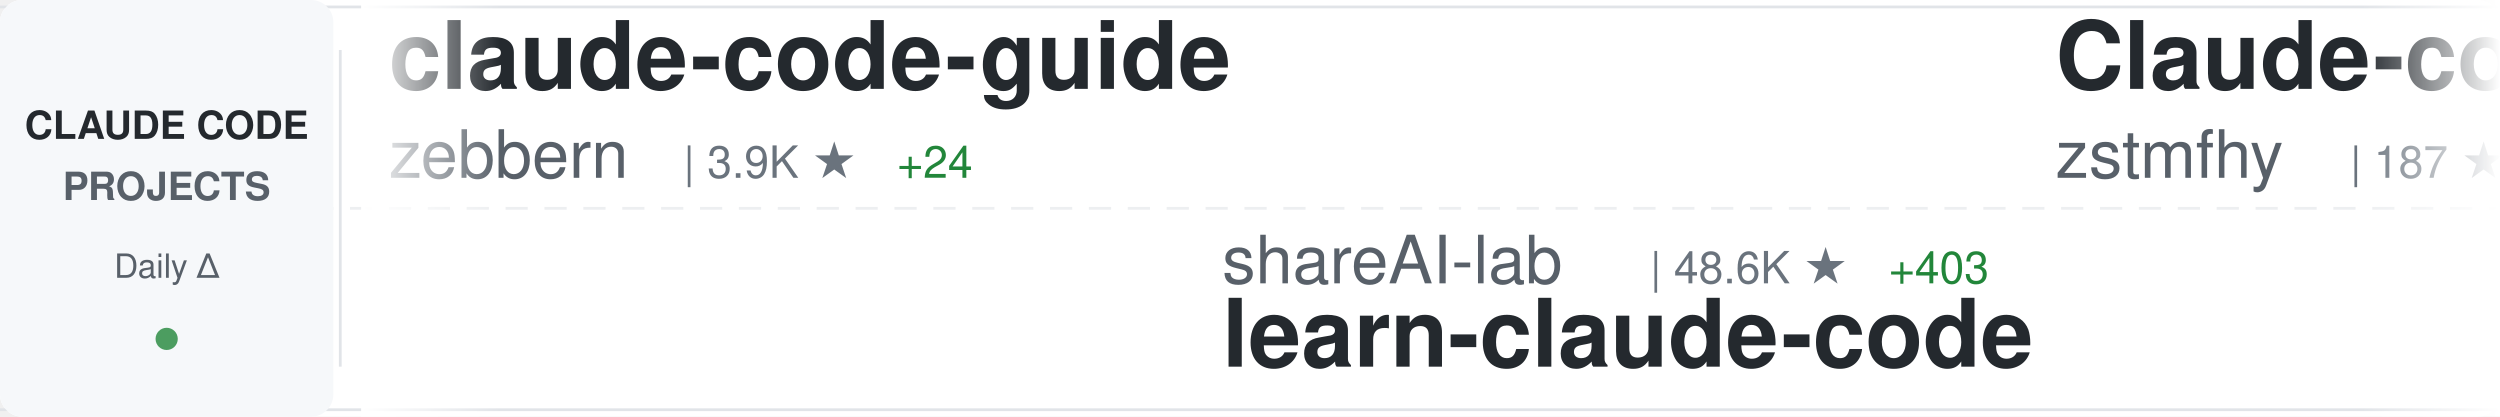
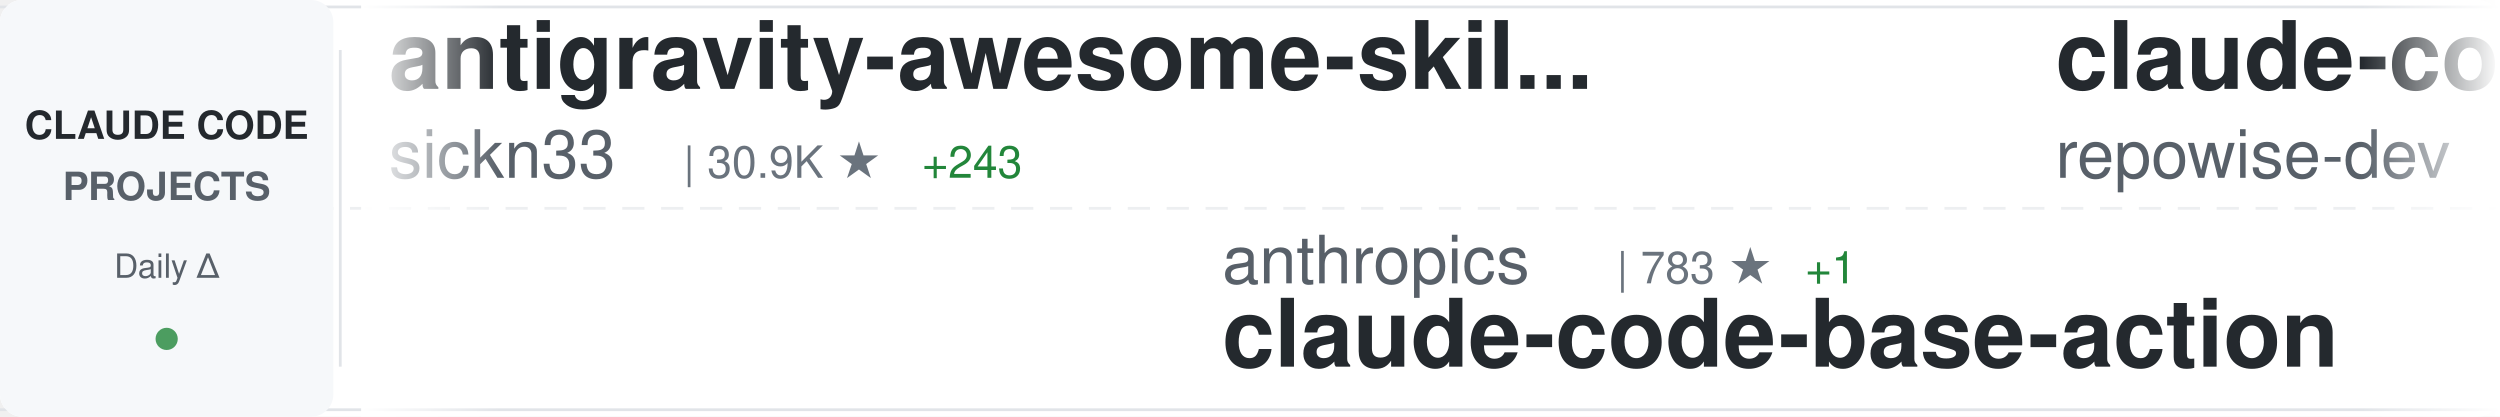
<svg xmlns="http://www.w3.org/2000/svg" width="900" height="150">
  <defs>
    <linearGradient id="awesomeLeftFade" x1="0%" y1="0%" x2="100%" y2="0%">
      <stop offset="0%" style="stop-color:#ffffff;stop-opacity:1" />
      <stop offset="100%" style="stop-color:#ffffff;stop-opacity:0" />
    </linearGradient>
    <linearGradient id="awesomeRightFade" x1="0%" y1="0%" x2="100%" y2="0%">
      <stop offset="0%" style="stop-color:#ffffff;stop-opacity:0" />
      <stop offset="100%" style="stop-color:#ffffff;stop-opacity:1" />
    </linearGradient>
  </defs>
  <rect width="900" height="150" fill="#ffffff" rx="8" />
  <rect x="0" y="2" width="900" height="1" fill="#e1e4e8" />
  <rect x="0" y="147" width="900" height="1" fill="#e1e4e8" />
  <line x1="0" y1="75" x2="900" y2="75" stroke="#e1e4e8" stroke-width="1" stroke-dasharray="8 6" opacity="0.6" />
  <rect x="0" y="0" width="120" height="150" fill="#f6f8fa" rx="8" />
  <text x="60" y="50" font-family="-apple-system, BlinkMacSystemFont, 'Segoe UI', Helvetica, Arial, sans-serif" font-size="14" font-weight="600" fill="#24292e" text-anchor="middle">CLAUDE CODE</text>
  <text x="60" y="72" font-family="-apple-system, BlinkMacSystemFont, 'Segoe UI', Helvetica, Arial, sans-serif" font-size="14" font-weight="600" fill="#586069" text-anchor="middle">PROJECTS</text>
  <text x="60" y="100" font-family="-apple-system, BlinkMacSystemFont, 'Segoe UI', Helvetica, Arial, sans-serif" font-size="12" font-weight="500" fill="#586069" text-anchor="middle">Daily Δ</text>
  <circle cx="60" cy="122" r="4" fill="#22863a" opacity="0.8" />
  <rect x="122" y="18" width="1" height="114" fill="#e1e4e8" />
  <clipPath id="awesomeTickerClip">
    <rect x="130" y="0" width="770" height="150" />
  </clipPath>
  <g clip-path="url(#awesomeTickerClip)">
    <g id="awesomeTickerItems">
      <animateTransform attributeName="transform" attributeType="XML" type="translate" from="0 0" to="-3000 0" dur="54s" repeatCount="indefinite" />
      <g transform="translate(0, 0)">
-         <text x="140" y="32" font-family="-apple-system, BlinkMacSystemFont, 'Segoe UI', Helvetica, Arial, sans-serif" font-size="34" font-weight="600" fill="#24292e">claude-code-guide</text>
-         <text x="140" y="64" font-family="-apple-system, BlinkMacSystemFont, 'Segoe UI', Helvetica, Arial, sans-serif" font-size="24" font-weight="400" fill="#586069">zebbern</text>
-         <text x="246" y="64" font-family="-apple-system, BlinkMacSystemFont, 'Segoe UI', Helvetica, Arial, sans-serif" font-size="16" font-weight="500" fill="#6a737d">| 3.9K ★</text>
-         <text x="323" y="64" font-family="-apple-system, BlinkMacSystemFont, 'Segoe UI', Helvetica, Arial, sans-serif" font-size="16" font-weight="500" fill="#22863a"> +24</text>
+         <text x="140" y="32" font-family="-apple-system, BlinkMacSystemFont, 'Segoe UI', Helvetica, Arial, sans-serif" font-size="34" font-weight="600" fill="#24292e">antigravity-awesome-skil...</text>
+         <text x="140" y="64" font-family="-apple-system, BlinkMacSystemFont, 'Segoe UI', Helvetica, Arial, sans-serif" font-size="24" font-weight="400" fill="#586069">sickn33</text>
+         <text x="246" y="64" font-family="-apple-system, BlinkMacSystemFont, 'Segoe UI', Helvetica, Arial, sans-serif" font-size="16" font-weight="500" fill="#6a737d">| 30.9K ★</text>
+         <text x="332" y="64" font-family="-apple-system, BlinkMacSystemFont, 'Segoe UI', Helvetica, Arial, sans-serif" font-size="16" font-weight="500" fill="#22863a"> +243</text>
      </g>
      <g transform="translate(300, 0)">
-         <text x="140" y="102" font-family="-apple-system, BlinkMacSystemFont, 'Segoe UI', Helvetica, Arial, sans-serif" font-size="24" font-weight="400" fill="#586069">shareAI-lab</text>
-         <text x="294" y="102" font-family="-apple-system, BlinkMacSystemFont, 'Segoe UI', Helvetica, Arial, sans-serif" font-size="16" font-weight="500" fill="#6a737d">| 48.6K ★</text>
-         <text x="380" y="102" font-family="-apple-system, BlinkMacSystemFont, 'Segoe UI', Helvetica, Arial, sans-serif" font-size="16" font-weight="500" fill="#22863a"> +403</text>
-         <text x="140" y="132" font-family="-apple-system, BlinkMacSystemFont, 'Segoe UI', Helvetica, Arial, sans-serif" font-size="34" font-weight="600" fill="#24292e">learn-claude-code</text>
+         <text x="140" y="102" font-family="-apple-system, BlinkMacSystemFont, 'Segoe UI', Helvetica, Arial, sans-serif" font-size="24" font-weight="400" fill="#586069">anthropics</text>
+         <text x="282" y="102" font-family="-apple-system, BlinkMacSystemFont, 'Segoe UI', Helvetica, Arial, sans-serif" font-size="16" font-weight="500" fill="#6a737d">| 783 ★</text>
+         <text x="350" y="102" font-family="-apple-system, BlinkMacSystemFont, 'Segoe UI', Helvetica, Arial, sans-serif" font-size="16" font-weight="500" fill="#22863a"> +1</text>
+         <text x="140" y="132" font-family="-apple-system, BlinkMacSystemFont, 'Segoe UI', Helvetica, Arial, sans-serif" font-size="34" font-weight="600" fill="#24292e">claude-code-base-action</text>
      </g>
      <g transform="translate(600, 0)">
-         <text x="140" y="32" font-family="-apple-system, BlinkMacSystemFont, 'Segoe UI', Helvetica, Arial, sans-serif" font-size="34" font-weight="600" fill="#24292e">Claude-code</text>
-         <text x="140" y="64" font-family="-apple-system, BlinkMacSystemFont, 'Segoe UI', Helvetica, Arial, sans-serif" font-size="24" font-weight="400" fill="#586069">zstmfhy</text>
-         <text x="246" y="64" font-family="-apple-system, BlinkMacSystemFont, 'Segoe UI', Helvetica, Arial, sans-serif" font-size="16" font-weight="500" fill="#6a737d">| 187 ★</text>
-         <text x="314" y="64" font-family="-apple-system, BlinkMacSystemFont, 'Segoe UI', Helvetica, Arial, sans-serif" font-size="16" font-weight="500" fill="#22863a"> +4</text>
+         <text x="140" y="32" font-family="-apple-system, BlinkMacSystemFont, 'Segoe UI', Helvetica, Arial, sans-serif" font-size="34" font-weight="600" fill="#24292e">claude-code-prompts</text>
+         <text x="140" y="64" font-family="-apple-system, BlinkMacSystemFont, 'Segoe UI', Helvetica, Arial, sans-serif" font-size="24" font-weight="400" fill="#586069">repowise-dev</text>
+         <text x="306" y="64" font-family="-apple-system, BlinkMacSystemFont, 'Segoe UI', Helvetica, Arial, sans-serif" font-size="16" font-weight="500" fill="#6a737d">| 778 ★</text>
+         <text x="374" y="64" font-family="-apple-system, BlinkMacSystemFont, 'Segoe UI', Helvetica, Arial, sans-serif" font-size="16" font-weight="500" fill="#22863a"> +59</text>
      </g>
      <g transform="translate(900, 0)">
-         <text x="140" y="102" font-family="-apple-system, BlinkMacSystemFont, 'Segoe UI', Helvetica, Arial, sans-serif" font-size="24" font-weight="400" fill="#586069">pengchengneo</text>
-         <text x="306" y="102" font-family="-apple-system, BlinkMacSystemFont, 'Segoe UI', Helvetica, Arial, sans-serif" font-size="16" font-weight="500" fill="#6a737d">| 1.0K ★</text>
-         <text x="383" y="102" font-family="-apple-system, BlinkMacSystemFont, 'Segoe UI', Helvetica, Arial, sans-serif" font-size="16" font-weight="500" fill="#22863a"> +49</text>
-         <text x="140" y="132" font-family="-apple-system, BlinkMacSystemFont, 'Segoe UI', Helvetica, Arial, sans-serif" font-size="34" font-weight="600" fill="#24292e">Claude-Code</text>
+         <text x="140" y="102" font-family="-apple-system, BlinkMacSystemFont, 'Segoe UI', Helvetica, Arial, sans-serif" font-size="24" font-weight="400" fill="#586069">LING71671</text>
+         <text x="270" y="102" font-family="-apple-system, BlinkMacSystemFont, 'Segoe UI', Helvetica, Arial, sans-serif" font-size="16" font-weight="500" fill="#6a737d">| 637 ★</text>
+         <text x="338" y="102" font-family="-apple-system, BlinkMacSystemFont, 'Segoe UI', Helvetica, Arial, sans-serif" font-size="16" font-weight="500" fill="#22863a"> +45</text>
+         <text x="140" y="132" font-family="-apple-system, BlinkMacSystemFont, 'Segoe UI', Helvetica, Arial, sans-serif" font-size="34" font-weight="600" fill="#24292e">Open-ClaudeCode</text>
      </g>
      <g transform="translate(1200, 0)">
-         <text x="140" y="32" font-family="-apple-system, BlinkMacSystemFont, 'Segoe UI', Helvetica, Arial, sans-serif" font-size="34" font-weight="600" fill="#24292e">claude-skills</text>
-         <text x="140" y="64" font-family="-apple-system, BlinkMacSystemFont, 'Segoe UI', Helvetica, Arial, sans-serif" font-size="24" font-weight="400" fill="#586069">alirezarezvani</text>
-         <text x="330" y="64" font-family="-apple-system, BlinkMacSystemFont, 'Segoe UI', Helvetica, Arial, sans-serif" font-size="16" font-weight="500" fill="#6a737d">| 9.5K ★</text>
-         <text x="407" y="64" font-family="-apple-system, BlinkMacSystemFont, 'Segoe UI', Helvetica, Arial, sans-serif" font-size="16" font-weight="500" fill="#22863a"> +193</text>
+         <text x="140" y="32" font-family="-apple-system, BlinkMacSystemFont, 'Segoe UI', Helvetica, Arial, sans-serif" font-size="34" font-weight="600" fill="#24292e">sc-claude-code-files</text>
+         <text x="140" y="64" font-family="-apple-system, BlinkMacSystemFont, 'Segoe UI', Helvetica, Arial, sans-serif" font-size="24" font-weight="400" fill="#586069">https-deeplearning-ai</text>
+         <text x="414" y="64" font-family="-apple-system, BlinkMacSystemFont, 'Segoe UI', Helvetica, Arial, sans-serif" font-size="16" font-weight="500" fill="#6a737d">| 478 ★</text>
+         <text x="482" y="64" font-family="-apple-system, BlinkMacSystemFont, 'Segoe UI', Helvetica, Arial, sans-serif" font-size="16" font-weight="500" fill="#22863a"> +5</text>
      </g>
      <g transform="translate(1500, 0)">
-         <text x="140" y="102" font-family="-apple-system, BlinkMacSystemFont, 'Segoe UI', Helvetica, Arial, sans-serif" font-size="24" font-weight="400" fill="#586069">Piebald-AI</text>
-         <text x="282" y="102" font-family="-apple-system, BlinkMacSystemFont, 'Segoe UI', Helvetica, Arial, sans-serif" font-size="16" font-weight="500" fill="#6a737d">| 8.3K ★</text>
-         <text x="359" y="102" font-family="-apple-system, BlinkMacSystemFont, 'Segoe UI', Helvetica, Arial, sans-serif" font-size="16" font-weight="500" fill="#22863a"> +49</text>
-         <text x="140" y="132" font-family="-apple-system, BlinkMacSystemFont, 'Segoe UI', Helvetica, Arial, sans-serif" font-size="34" font-weight="600" fill="#24292e">claude-code-system-promp...</text>
+         <text x="140" y="102" font-family="-apple-system, BlinkMacSystemFont, 'Segoe UI', Helvetica, Arial, sans-serif" font-size="24" font-weight="400" fill="#586069">obra</text>
+         <text x="210" y="102" font-family="-apple-system, BlinkMacSystemFont, 'Segoe UI', Helvetica, Arial, sans-serif" font-size="16" font-weight="500" fill="#6a737d">| 136.2K ★</text>
+         <text x="305" y="102" font-family="-apple-system, BlinkMacSystemFont, 'Segoe UI', Helvetica, Arial, sans-serif" font-size="16" font-weight="500" fill="#22863a"> +1.1K</text>
+         <text x="140" y="132" font-family="-apple-system, BlinkMacSystemFont, 'Segoe UI', Helvetica, Arial, sans-serif" font-size="34" font-weight="600" fill="#24292e">superpowers</text>
      </g>
      <g transform="translate(1800, 0)">
-         <text x="140" y="32" font-family="-apple-system, BlinkMacSystemFont, 'Segoe UI', Helvetica, Arial, sans-serif" font-size="34" font-weight="600" fill="#24292e">claude-code-tips</text>
-         <text x="140" y="64" font-family="-apple-system, BlinkMacSystemFont, 'Segoe UI', Helvetica, Arial, sans-serif" font-size="24" font-weight="400" fill="#586069">ykdojo</text>
-         <text x="234" y="64" font-family="-apple-system, BlinkMacSystemFont, 'Segoe UI', Helvetica, Arial, sans-serif" font-size="16" font-weight="500" fill="#6a737d">| 7.2K ★</text>
-         <text x="311" y="64" font-family="-apple-system, BlinkMacSystemFont, 'Segoe UI', Helvetica, Arial, sans-serif" font-size="16" font-weight="500" fill="#22863a"> +19</text>
+         <text x="140" y="32" font-family="-apple-system, BlinkMacSystemFont, 'Segoe UI', Helvetica, Arial, sans-serif" font-size="34" font-weight="600" fill="#24292e">nanoclaw</text>
+         <text x="140" y="64" font-family="-apple-system, BlinkMacSystemFont, 'Segoe UI', Helvetica, Arial, sans-serif" font-size="24" font-weight="400" fill="#586069">qwibitai</text>
+         <text x="258" y="64" font-family="-apple-system, BlinkMacSystemFont, 'Segoe UI', Helvetica, Arial, sans-serif" font-size="16" font-weight="500" fill="#6a737d">| 26.6K ★</text>
+         <text x="344" y="64" font-family="-apple-system, BlinkMacSystemFont, 'Segoe UI', Helvetica, Arial, sans-serif" font-size="16" font-weight="500" fill="#22863a"> +108</text>
      </g>
      <g transform="translate(2100, 0)">
-         <text x="140" y="102" font-family="-apple-system, BlinkMacSystemFont, 'Segoe UI', Helvetica, Arial, sans-serif" font-size="24" font-weight="400" fill="#586069">OneRedOak</text>
-         <text x="270" y="102" font-family="-apple-system, BlinkMacSystemFont, 'Segoe UI', Helvetica, Arial, sans-serif" font-size="16" font-weight="500" fill="#6a737d">| 3.8K ★</text>
-         <text x="347" y="102" font-family="-apple-system, BlinkMacSystemFont, 'Segoe UI', Helvetica, Arial, sans-serif" font-size="16" font-weight="500" fill="#22863a"> +1</text>
-         <text x="140" y="132" font-family="-apple-system, BlinkMacSystemFont, 'Segoe UI', Helvetica, Arial, sans-serif" font-size="34" font-weight="600" fill="#24292e">claude-code-workflows</text>
+         <text x="140" y="102" font-family="-apple-system, BlinkMacSystemFont, 'Segoe UI', Helvetica, Arial, sans-serif" font-size="24" font-weight="400" fill="#586069">alirezarezvani</text>
+         <text x="330" y="102" font-family="-apple-system, BlinkMacSystemFont, 'Segoe UI', Helvetica, Arial, sans-serif" font-size="16" font-weight="500" fill="#6a737d">| 9.6K ★</text>
+         <text x="407" y="102" font-family="-apple-system, BlinkMacSystemFont, 'Segoe UI', Helvetica, Arial, sans-serif" font-size="16" font-weight="500" fill="#22863a"> +220</text>
+         <text x="140" y="132" font-family="-apple-system, BlinkMacSystemFont, 'Segoe UI', Helvetica, Arial, sans-serif" font-size="34" font-weight="600" fill="#24292e">claude-skills</text>
      </g>
      <g transform="translate(2400, 0)">
-         <text x="140" y="32" font-family="-apple-system, BlinkMacSystemFont, 'Segoe UI', Helvetica, Arial, sans-serif" font-size="34" font-weight="600" fill="#24292e">claude-code-settings</text>
-         <text x="140" y="64" font-family="-apple-system, BlinkMacSystemFont, 'Segoe UI', Helvetica, Arial, sans-serif" font-size="24" font-weight="400" fill="#586069">feiskyer</text>
-         <text x="258" y="64" font-family="-apple-system, BlinkMacSystemFont, 'Segoe UI', Helvetica, Arial, sans-serif" font-size="16" font-weight="500" fill="#6a737d">| 1.4K ★</text>
-         <text x="335" y="64" font-family="-apple-system, BlinkMacSystemFont, 'Segoe UI', Helvetica, Arial, sans-serif" font-size="16" font-weight="500" fill="#22863a"> +4</text>
+         <text x="140" y="32" font-family="-apple-system, BlinkMacSystemFont, 'Segoe UI', Helvetica, Arial, sans-serif" font-size="34" font-weight="600" fill="#24292e">claude-code</text>
+         <text x="140" y="64" font-family="-apple-system, BlinkMacSystemFont, 'Segoe UI', Helvetica, Arial, sans-serif" font-size="24" font-weight="400" fill="#586069">codeaashu</text>
+         <text x="270" y="64" font-family="-apple-system, BlinkMacSystemFont, 'Segoe UI', Helvetica, Arial, sans-serif" font-size="16" font-weight="500" fill="#6a737d">| 1.6K ★</text>
+         <text x="347" y="64" font-family="-apple-system, BlinkMacSystemFont, 'Segoe UI', Helvetica, Arial, sans-serif" font-size="16" font-weight="500" fill="#22863a"> +171</text>
      </g>
      <g transform="translate(2700, 0)">
-         <text x="140" y="102" font-family="-apple-system, BlinkMacSystemFont, 'Segoe UI', Helvetica, Arial, sans-serif" font-size="24" font-weight="400" fill="#586069">FlorianBruniaux</text>
-         <text x="342" y="102" font-family="-apple-system, BlinkMacSystemFont, 'Segoe UI', Helvetica, Arial, sans-serif" font-size="16" font-weight="500" fill="#6a737d">| 2.9K ★</text>
-         <text x="419" y="102" font-family="-apple-system, BlinkMacSystemFont, 'Segoe UI', Helvetica, Arial, sans-serif" font-size="16" font-weight="500" fill="#22863a"> +43</text>
-         <text x="140" y="132" font-family="-apple-system, BlinkMacSystemFont, 'Segoe UI', Helvetica, Arial, sans-serif" font-size="34" font-weight="600" fill="#24292e">claude-code-ultimate-gui...</text>
+         <text x="140" y="102" font-family="-apple-system, BlinkMacSystemFont, 'Segoe UI', Helvetica, Arial, sans-serif" font-size="24" font-weight="400" fill="#586069">ghuntley</text>
+         <text x="258" y="102" font-family="-apple-system, BlinkMacSystemFont, 'Segoe UI', Helvetica, Arial, sans-serif" font-size="16" font-weight="500" fill="#6a737d">| 964 ★</text>
+         <text x="326" y="102" font-family="-apple-system, BlinkMacSystemFont, 'Segoe UI', Helvetica, Arial, sans-serif" font-size="16" font-weight="500" fill="#22863a"> +1</text>
+         <text x="140" y="132" font-family="-apple-system, BlinkMacSystemFont, 'Segoe UI', Helvetica, Arial, sans-serif" font-size="34" font-weight="600" fill="#24292e">claude-code-source-code-...</text>
      </g>
      <g transform="translate(3000, 0)">
-         <text x="140" y="32" font-family="-apple-system, BlinkMacSystemFont, 'Segoe UI', Helvetica, Arial, sans-serif" font-size="34" font-weight="600" fill="#24292e">claude-code-guide</text>
-         <text x="140" y="64" font-family="-apple-system, BlinkMacSystemFont, 'Segoe UI', Helvetica, Arial, sans-serif" font-size="24" font-weight="400" fill="#586069">zebbern</text>
-         <text x="246" y="64" font-family="-apple-system, BlinkMacSystemFont, 'Segoe UI', Helvetica, Arial, sans-serif" font-size="16" font-weight="500" fill="#6a737d">| 3.9K ★</text>
-         <text x="323" y="64" font-family="-apple-system, BlinkMacSystemFont, 'Segoe UI', Helvetica, Arial, sans-serif" font-size="16" font-weight="500" fill="#22863a"> +24</text>
+         <text x="140" y="32" font-family="-apple-system, BlinkMacSystemFont, 'Segoe UI', Helvetica, Arial, sans-serif" font-size="34" font-weight="600" fill="#24292e">antigravity-awesome-skil...</text>
+         <text x="140" y="64" font-family="-apple-system, BlinkMacSystemFont, 'Segoe UI', Helvetica, Arial, sans-serif" font-size="24" font-weight="400" fill="#586069">sickn33</text>
+         <text x="246" y="64" font-family="-apple-system, BlinkMacSystemFont, 'Segoe UI', Helvetica, Arial, sans-serif" font-size="16" font-weight="500" fill="#6a737d">| 30.9K ★</text>
+         <text x="332" y="64" font-family="-apple-system, BlinkMacSystemFont, 'Segoe UI', Helvetica, Arial, sans-serif" font-size="16" font-weight="500" fill="#22863a"> +243</text>
      </g>
      <g transform="translate(3300, 0)">
-         <text x="140" y="102" font-family="-apple-system, BlinkMacSystemFont, 'Segoe UI', Helvetica, Arial, sans-serif" font-size="24" font-weight="400" fill="#586069">shareAI-lab</text>
-         <text x="294" y="102" font-family="-apple-system, BlinkMacSystemFont, 'Segoe UI', Helvetica, Arial, sans-serif" font-size="16" font-weight="500" fill="#6a737d">| 48.6K ★</text>
-         <text x="380" y="102" font-family="-apple-system, BlinkMacSystemFont, 'Segoe UI', Helvetica, Arial, sans-serif" font-size="16" font-weight="500" fill="#22863a"> +403</text>
-         <text x="140" y="132" font-family="-apple-system, BlinkMacSystemFont, 'Segoe UI', Helvetica, Arial, sans-serif" font-size="34" font-weight="600" fill="#24292e">learn-claude-code</text>
+         <text x="140" y="102" font-family="-apple-system, BlinkMacSystemFont, 'Segoe UI', Helvetica, Arial, sans-serif" font-size="24" font-weight="400" fill="#586069">anthropics</text>
+         <text x="282" y="102" font-family="-apple-system, BlinkMacSystemFont, 'Segoe UI', Helvetica, Arial, sans-serif" font-size="16" font-weight="500" fill="#6a737d">| 783 ★</text>
+         <text x="350" y="102" font-family="-apple-system, BlinkMacSystemFont, 'Segoe UI', Helvetica, Arial, sans-serif" font-size="16" font-weight="500" fill="#22863a"> +1</text>
+         <text x="140" y="132" font-family="-apple-system, BlinkMacSystemFont, 'Segoe UI', Helvetica, Arial, sans-serif" font-size="34" font-weight="600" fill="#24292e">claude-code-base-action</text>
      </g>
      <g transform="translate(3600, 0)">
-         <text x="140" y="32" font-family="-apple-system, BlinkMacSystemFont, 'Segoe UI', Helvetica, Arial, sans-serif" font-size="34" font-weight="600" fill="#24292e">Claude-code</text>
-         <text x="140" y="64" font-family="-apple-system, BlinkMacSystemFont, 'Segoe UI', Helvetica, Arial, sans-serif" font-size="24" font-weight="400" fill="#586069">zstmfhy</text>
-         <text x="246" y="64" font-family="-apple-system, BlinkMacSystemFont, 'Segoe UI', Helvetica, Arial, sans-serif" font-size="16" font-weight="500" fill="#6a737d">| 187 ★</text>
-         <text x="314" y="64" font-family="-apple-system, BlinkMacSystemFont, 'Segoe UI', Helvetica, Arial, sans-serif" font-size="16" font-weight="500" fill="#22863a"> +4</text>
+         <text x="140" y="32" font-family="-apple-system, BlinkMacSystemFont, 'Segoe UI', Helvetica, Arial, sans-serif" font-size="34" font-weight="600" fill="#24292e">claude-code-prompts</text>
+         <text x="140" y="64" font-family="-apple-system, BlinkMacSystemFont, 'Segoe UI', Helvetica, Arial, sans-serif" font-size="24" font-weight="400" fill="#586069">repowise-dev</text>
+         <text x="306" y="64" font-family="-apple-system, BlinkMacSystemFont, 'Segoe UI', Helvetica, Arial, sans-serif" font-size="16" font-weight="500" fill="#6a737d">| 778 ★</text>
+         <text x="374" y="64" font-family="-apple-system, BlinkMacSystemFont, 'Segoe UI', Helvetica, Arial, sans-serif" font-size="16" font-weight="500" fill="#22863a"> +59</text>
      </g>
      <g transform="translate(3900, 0)">
-         <text x="140" y="102" font-family="-apple-system, BlinkMacSystemFont, 'Segoe UI', Helvetica, Arial, sans-serif" font-size="24" font-weight="400" fill="#586069">pengchengneo</text>
-         <text x="306" y="102" font-family="-apple-system, BlinkMacSystemFont, 'Segoe UI', Helvetica, Arial, sans-serif" font-size="16" font-weight="500" fill="#6a737d">| 1.0K ★</text>
-         <text x="383" y="102" font-family="-apple-system, BlinkMacSystemFont, 'Segoe UI', Helvetica, Arial, sans-serif" font-size="16" font-weight="500" fill="#22863a"> +49</text>
-         <text x="140" y="132" font-family="-apple-system, BlinkMacSystemFont, 'Segoe UI', Helvetica, Arial, sans-serif" font-size="34" font-weight="600" fill="#24292e">Claude-Code</text>
+         <text x="140" y="102" font-family="-apple-system, BlinkMacSystemFont, 'Segoe UI', Helvetica, Arial, sans-serif" font-size="24" font-weight="400" fill="#586069">LING71671</text>
+         <text x="270" y="102" font-family="-apple-system, BlinkMacSystemFont, 'Segoe UI', Helvetica, Arial, sans-serif" font-size="16" font-weight="500" fill="#6a737d">| 637 ★</text>
+         <text x="338" y="102" font-family="-apple-system, BlinkMacSystemFont, 'Segoe UI', Helvetica, Arial, sans-serif" font-size="16" font-weight="500" fill="#22863a"> +45</text>
+         <text x="140" y="132" font-family="-apple-system, BlinkMacSystemFont, 'Segoe UI', Helvetica, Arial, sans-serif" font-size="34" font-weight="600" fill="#24292e">Open-ClaudeCode</text>
      </g>
    </g>
  </g>
  <rect x="130" y="0" width="50" height="150" fill="url(#awesomeLeftFade)" />
  <rect x="850" y="0" width="50" height="150" fill="url(#awesomeRightFade)" />
</svg>
